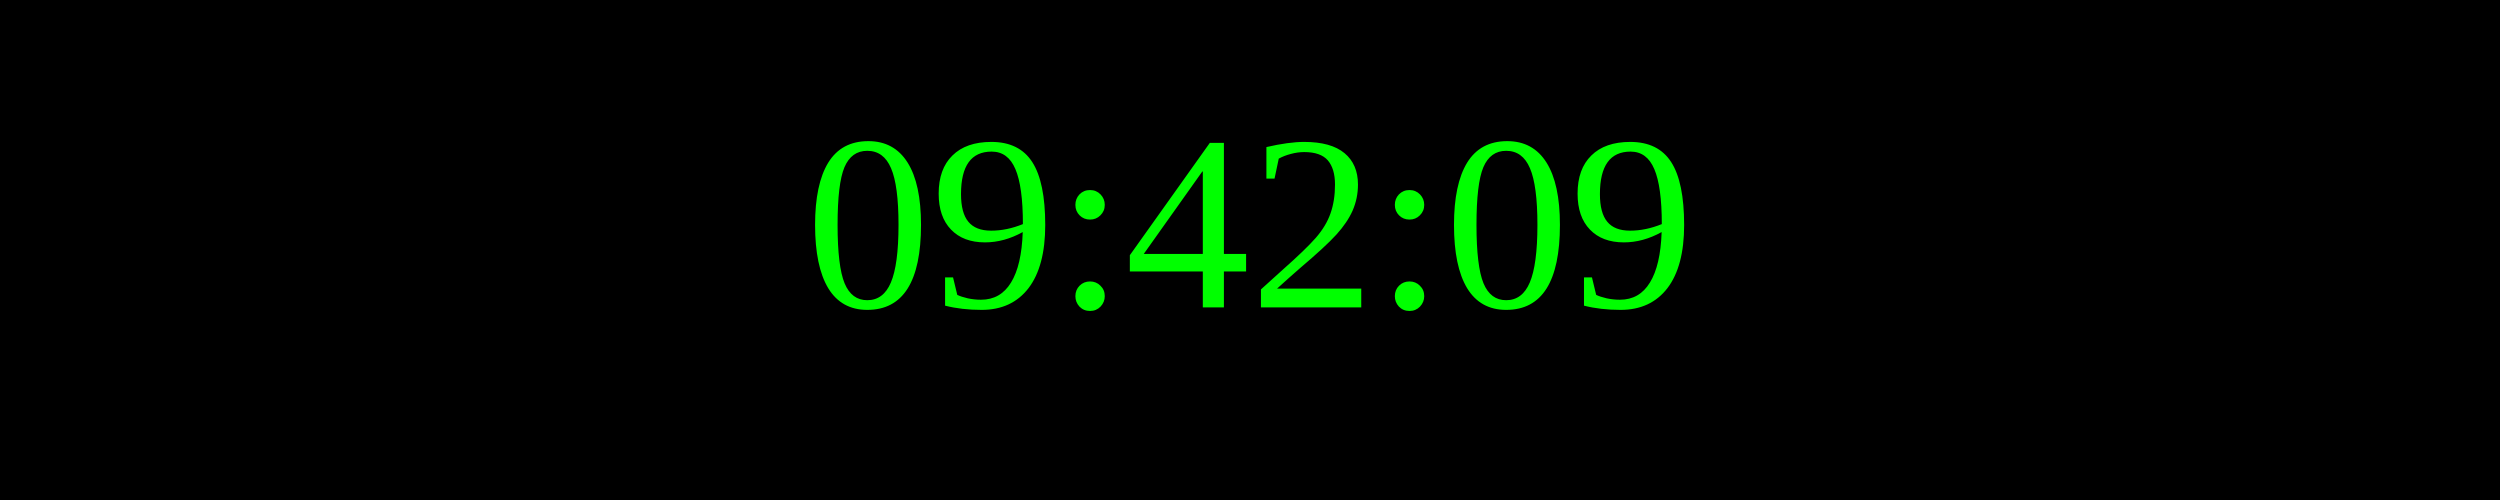
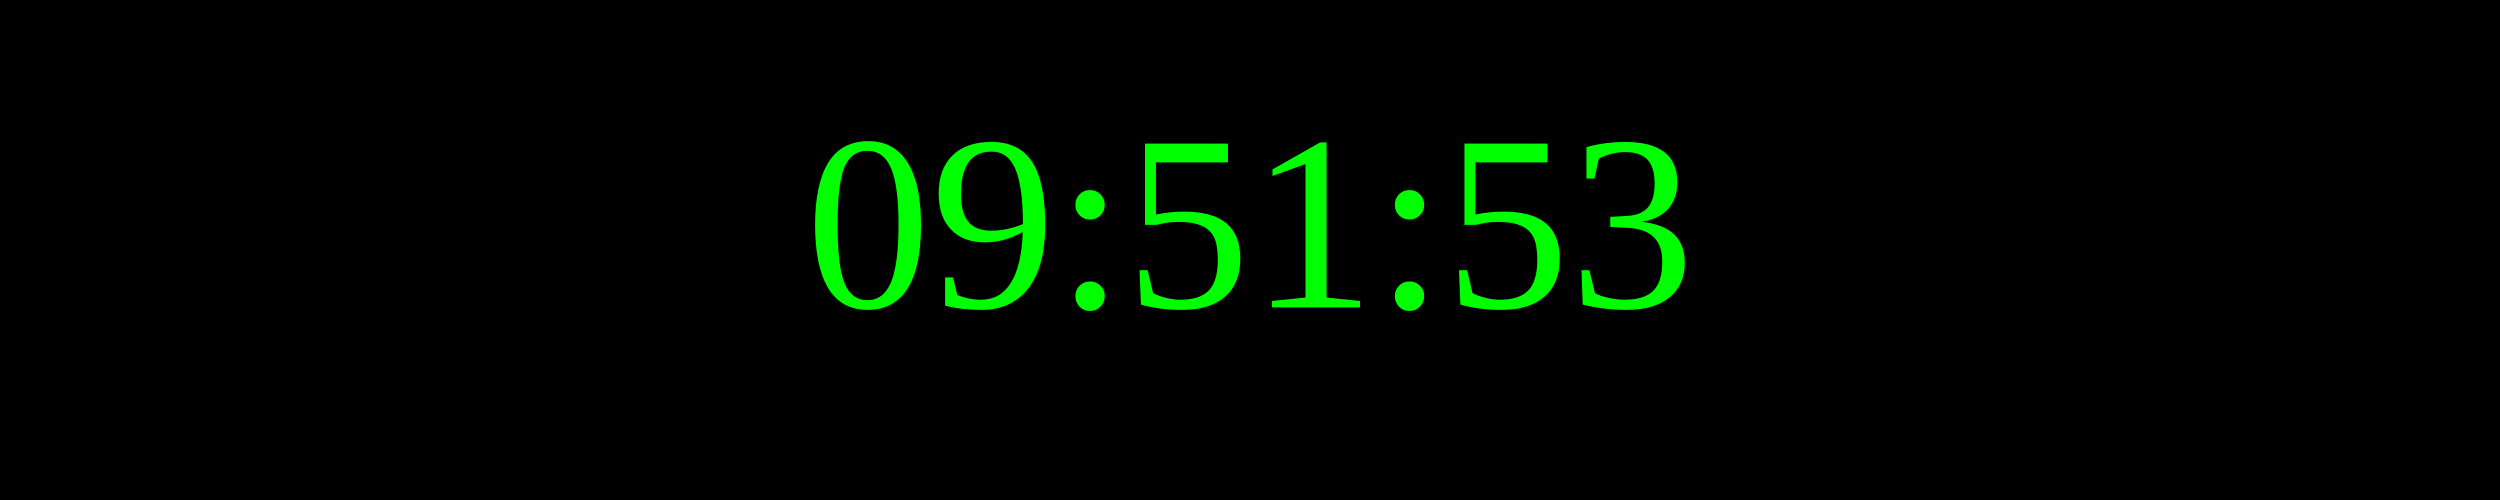
<svg xmlns="http://www.w3.org/2000/svg" width="250" height="50">
  <rect width="100%" height="100%" fill="black" />
  <text x="50%" y="50%" font-size="25" fill="lime" text-anchor="middle" dominant-baseline="middle">
- 09:42:09
+ 09:51:53
</text>
</svg>
